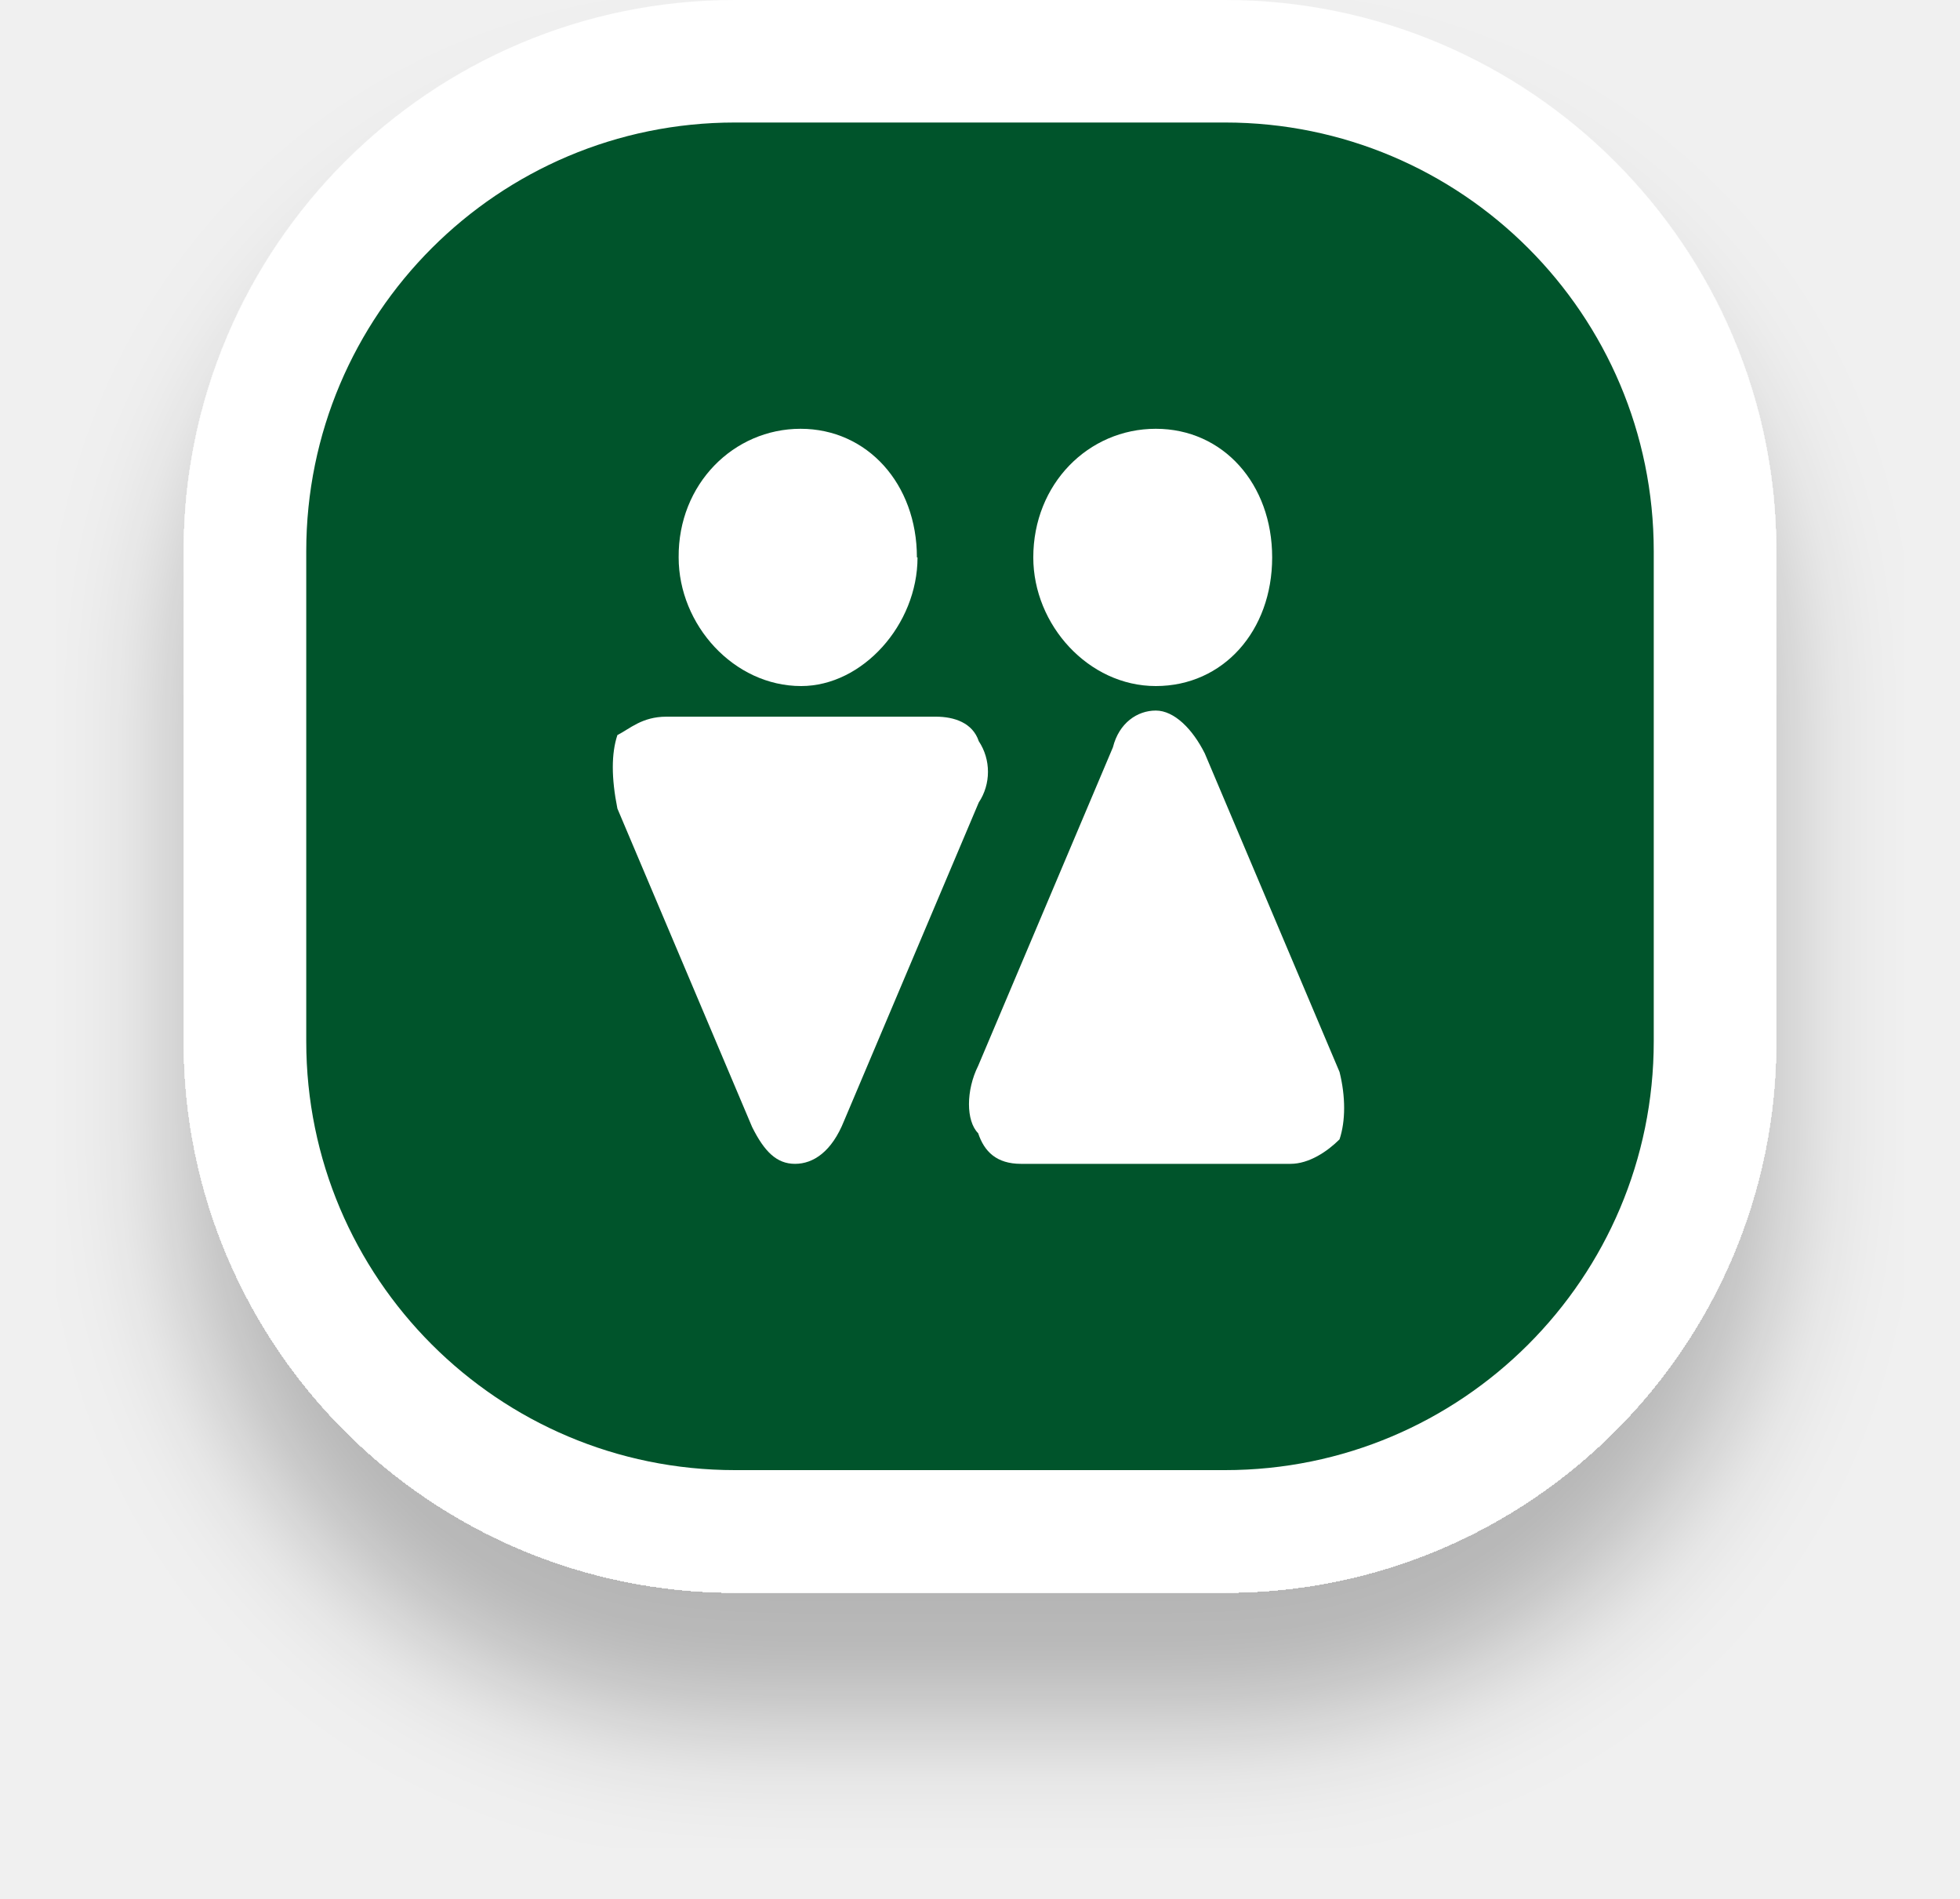
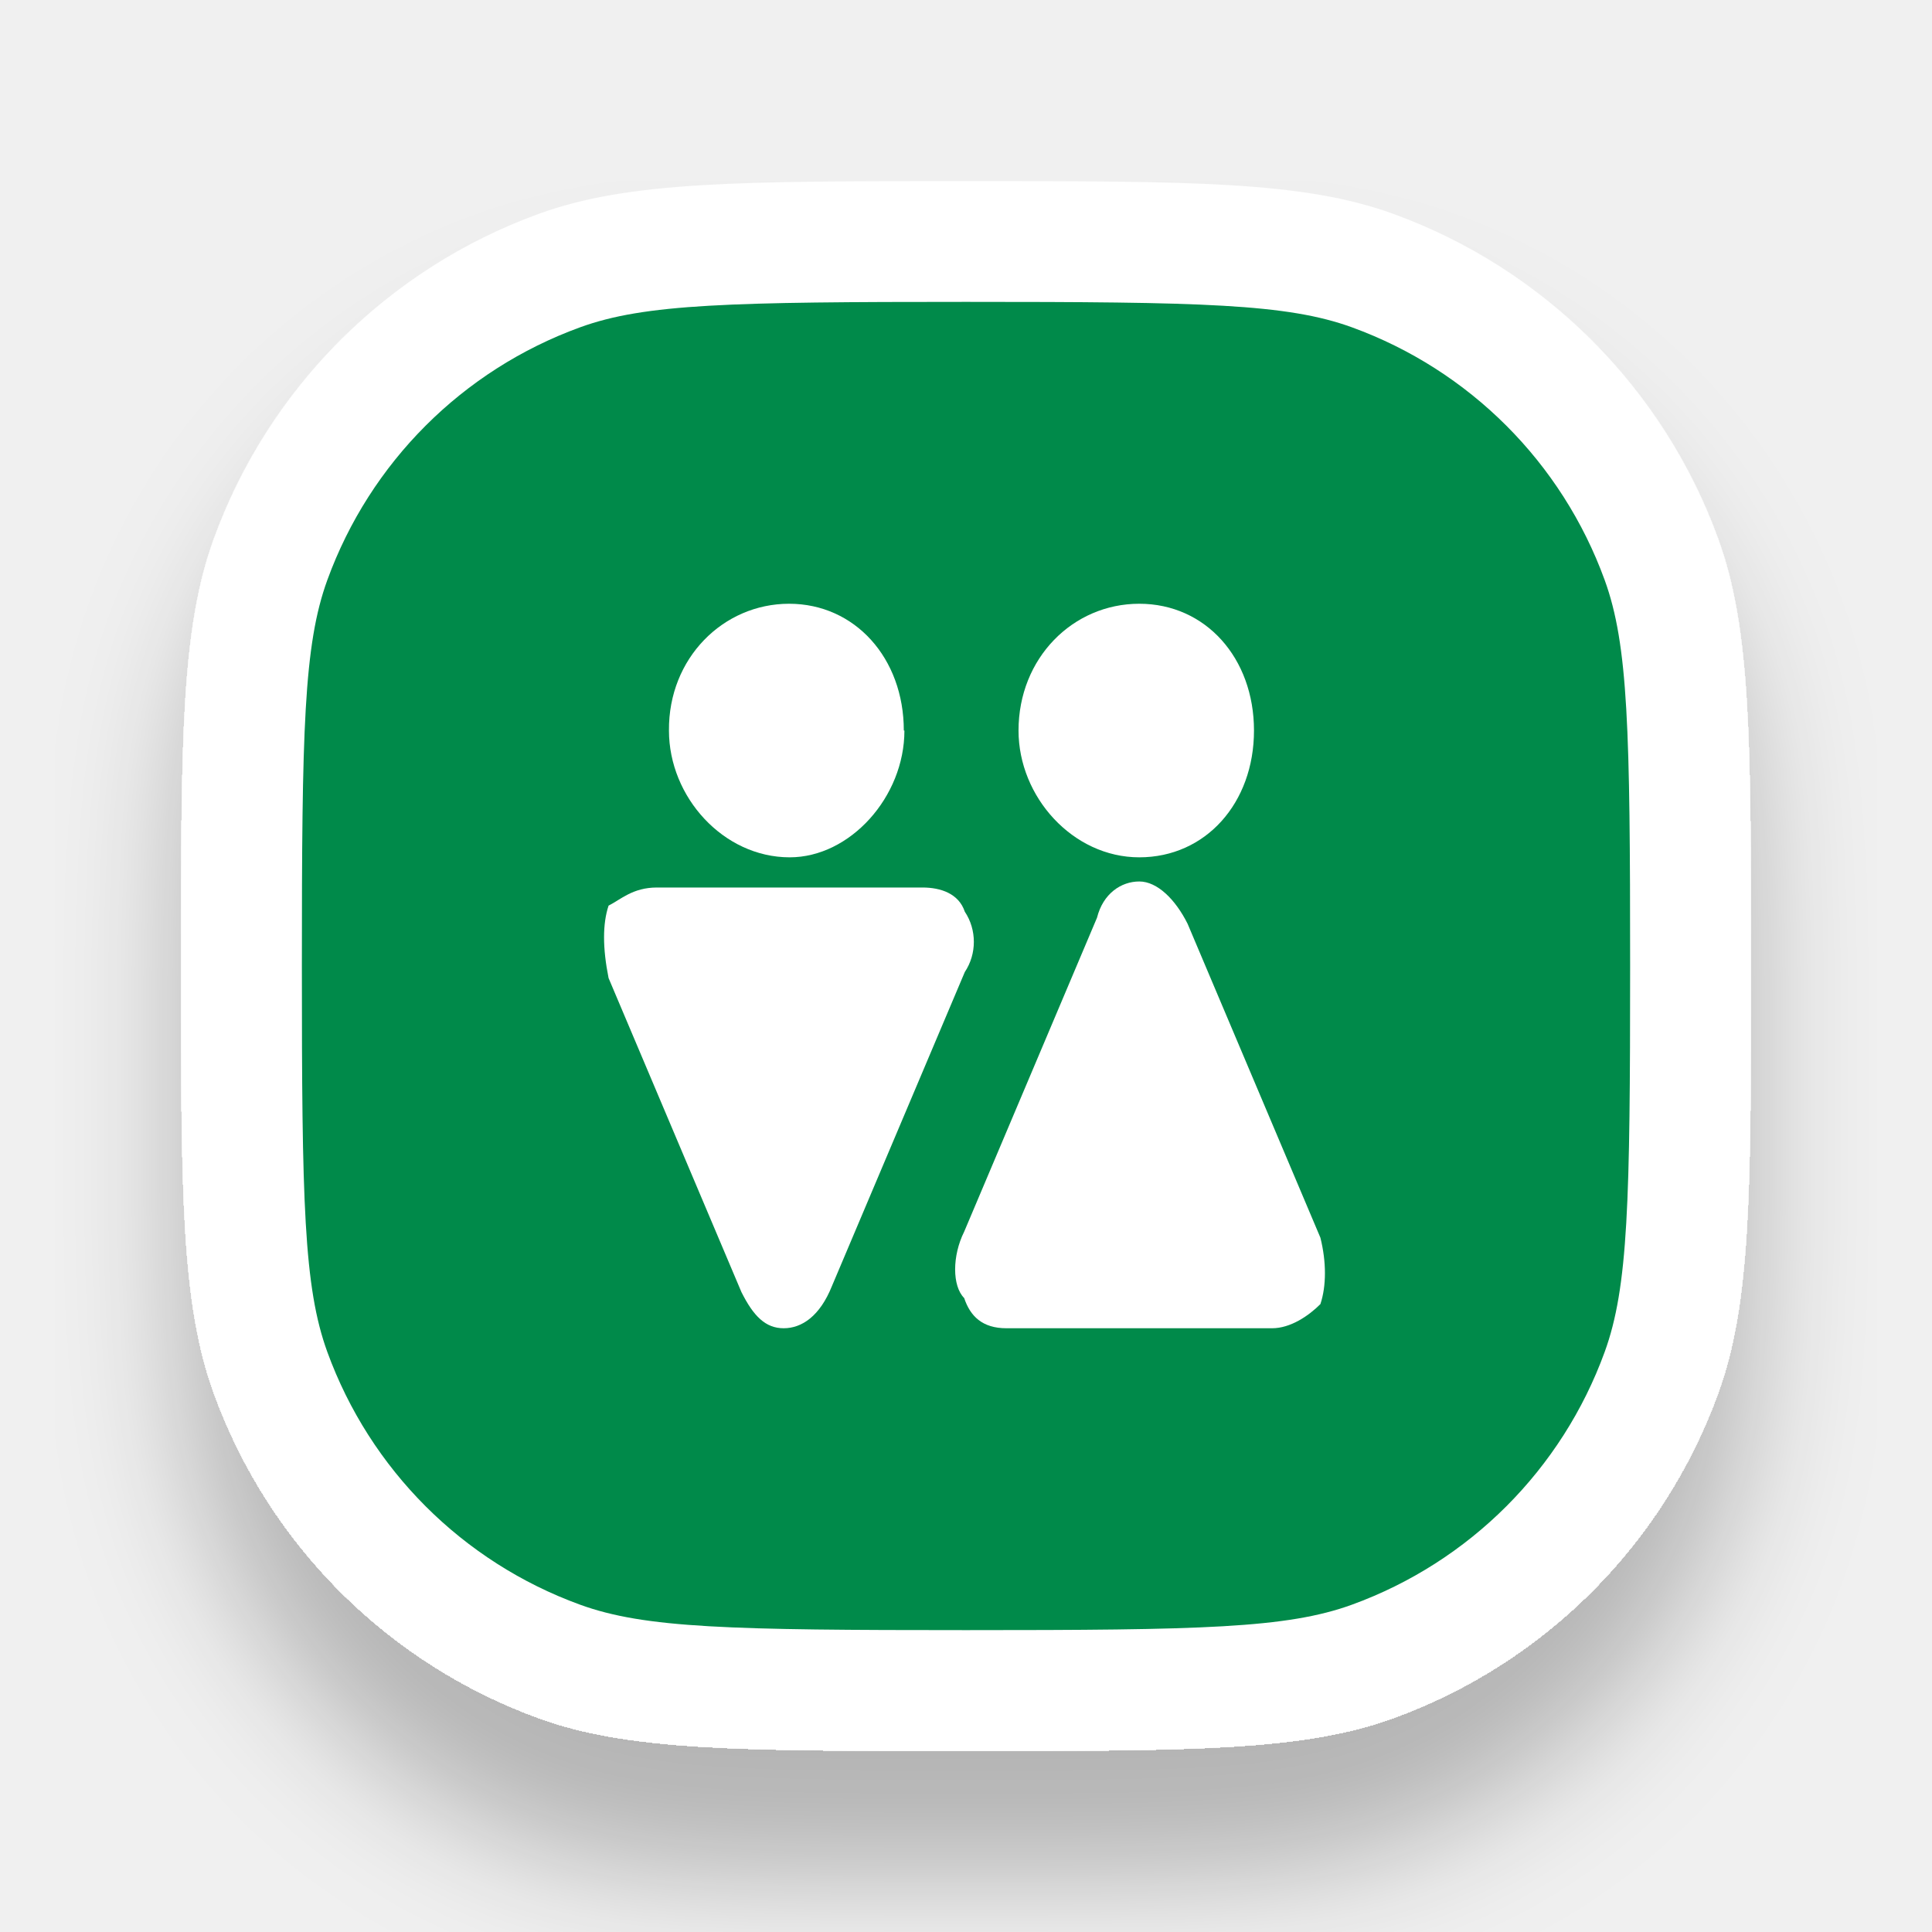
- <svg xmlns="http://www.w3.org/2000/svg" width="32" height="31" viewBox="0 0 32 31" fill="none">
-   <g filter="url(#filter0_d_4011_3304)">
-     <rect x="4" y="1" width="24" height="24" rx="8" fill="#00542B" stroke="white" stroke-width="2" />
-     <path d="M14.98 9.1C14.98 10.2 14.08 11.2 13.08 11.2C11.98 11.2 11.08 10.2 11.08 9.1C11.07 7.9 11.98 7 13.07 7C14.16 7 14.97 7.9 14.97 9.1H14.98Z" fill="white" />
-     <path d="M18.87 11.2C19.97 11.2 20.77 10.3 20.77 9.1C20.77 7.9 19.97 7 18.87 7C17.77 7 16.87 7.9 16.87 9.1C16.87 10.2 17.77 11.2 18.87 11.2Z" fill="white" />
-     <path d="M21.87 17.5L19.67 12.3C19.47 11.9 19.17 11.6 18.87 11.6C18.57 11.6 18.27 11.8 18.17 12.2L15.97 17.4C15.77 17.8 15.77 18.3 15.97 18.5C16.07 18.8 16.27 19 16.67 19H21.07C21.37 19 21.67 18.8 21.87 18.6C21.97 18.3 21.97 17.9 21.87 17.5Z" fill="white" />
-     <path d="M15.98 12.1C15.88 11.8 15.58 11.7 15.28 11.7H10.88C10.48 11.7 10.28 11.9 10.08 12C9.98 12.3 9.98 12.7 10.08 13.2L12.28 18.4C12.48 18.8 12.68 19 12.98 19C13.28 19 13.58 18.8 13.78 18.3L15.98 13.1C16.18 12.8 16.18 12.4 15.98 12.1Z" fill="white" />
+ <svg xmlns="http://www.w3.org/2000/svg" width="32" height="32" viewBox="0 0 32 32" fill="none">
+   <g clip-path="url(#clip0_1492_25629)">
+     <g filter="url(#filter0_d_1492_25629)">
+       <path d="M3 16C3 12.275 3 10.413 3.543 8.922C4.453 6.422 6.422 4.453 8.922 3.543C10.413 3 12.275 3 16 3C19.725 3 21.587 3 23.078 3.543C25.578 4.453 27.547 6.422 28.457 8.922C29 10.413 29 12.275 29 16C29 19.725 29 21.587 28.457 23.078C27.547 25.578 25.578 27.547 23.078 28.457C21.587 29 19.725 29 16 29C12.275 29 10.413 29 8.922 28.457C6.422 27.547 4.453 25.578 3.543 23.078C3 21.587 3 19.725 3 16Z" fill="white" />
+       <path d="M16 27C12.101 27 10.682 26.97 9.606 26.578C7.661 25.87 6.13 24.338 5.422 22.394C5.03 21.318 5 19.899 5 16C5 12.101 5.03 10.682 5.422 9.606C6.13 7.661 7.661 6.13 9.606 5.422C10.682 5.03 12.101 5 16 5C19.899 5 21.318 5.03 22.394 5.422C24.338 6.13 25.87 7.661 26.578 9.606C26.97 10.682 27 12.101 27 16C27 19.899 26.97 21.318 26.578 22.394C25.87 24.338 24.338 25.87 22.394 26.578C21.318 26.97 19.899 27 16 27Z" fill="#008A4A" />
+       <path d="M14.98 12.1C14.98 13.2 14.08 14.2 13.08 14.2C11.98 14.2 11.08 13.2 11.08 12.1C11.07 10.9 11.98 10 13.07 10C14.16 10 14.97 10.9 14.97 12.1H14.98Z" fill="white" />
+       <path d="M18.87 14.2C19.97 14.2 20.77 13.3 20.77 12.1C20.77 10.9 19.97 10 18.87 10C17.77 10 16.87 10.9 16.87 12.1C16.87 13.2 17.77 14.2 18.87 14.2Z" fill="white" />
+       <path d="M21.87 20.5L19.67 15.3C19.47 14.9 19.17 14.6 18.87 14.6C18.57 14.6 18.27 14.8 18.17 15.2L15.97 20.4C15.77 20.8 15.77 21.3 15.97 21.5C16.07 21.8 16.27 22 16.67 22H21.07C21.37 22 21.67 21.8 21.87 21.6C21.97 21.3 21.97 20.9 21.87 20.5Z" fill="white" />
+       <path d="M15.98 15.1C15.88 14.8 15.58 14.7 15.28 14.7H10.88C10.48 14.7 10.28 14.9 10.08 15C9.98 15.3 9.98 15.7 10.08 16.2L12.28 21.4C12.48 21.8 12.68 22 12.98 22C13.28 22 13.58 21.8 13.78 21.3L15.98 16.1C16.18 15.8 16.18 15.4 15.98 15.1Z" fill="white" />
+     </g>
  </g>
  <defs>
-     <filter id="filter0_d_4011_3304" x="0.92" y="0" width="30.16" height="30.16" filterUnits="userSpaceOnUse" color-interpolation-filters="sRGB">
+     <filter id="filter0_d_1492_25629" x="0.92" y="3" width="30.16" height="30.16" filterUnits="userSpaceOnUse" color-interpolation-filters="sRGB">
      <feFlood flood-opacity="0" result="BackgroundImageFix" />
      <feColorMatrix in="SourceAlpha" type="matrix" values="0 0 0 0 0 0 0 0 0 0 0 0 0 0 0 0 0 0 127 0" result="hardAlpha" />
      <feOffset dy="2.08" />
      <feGaussianBlur stdDeviation="1.04" />
      <feComposite in2="hardAlpha" operator="out" />
      <feColorMatrix type="matrix" values="0 0 0 0 0 0 0 0 0 0 0 0 0 0 0 0 0 0 0.25 0" />
-       <feBlend mode="normal" in2="BackgroundImageFix" result="effect1_dropShadow_4011_3304" />
-       <feBlend mode="normal" in="SourceGraphic" in2="effect1_dropShadow_4011_3304" result="shape" />
+       <feBlend mode="normal" in2="BackgroundImageFix" result="effect1_dropShadow_1492_25629" />
+       <feBlend mode="normal" in="SourceGraphic" in2="effect1_dropShadow_1492_25629" result="shape" />
    </filter>
+     <clipPath id="clip0_1492_25629">
+       <rect width="32" height="32" fill="white" />
+     </clipPath>
  </defs>
</svg>
